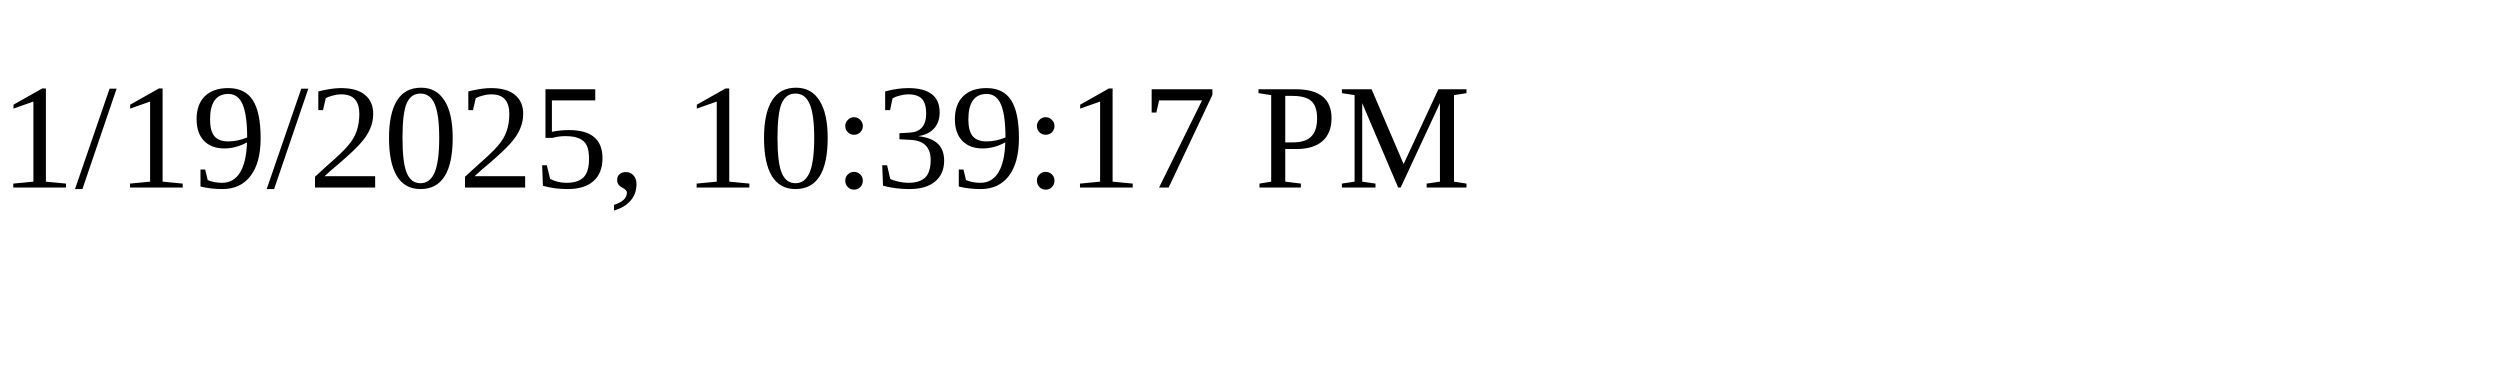
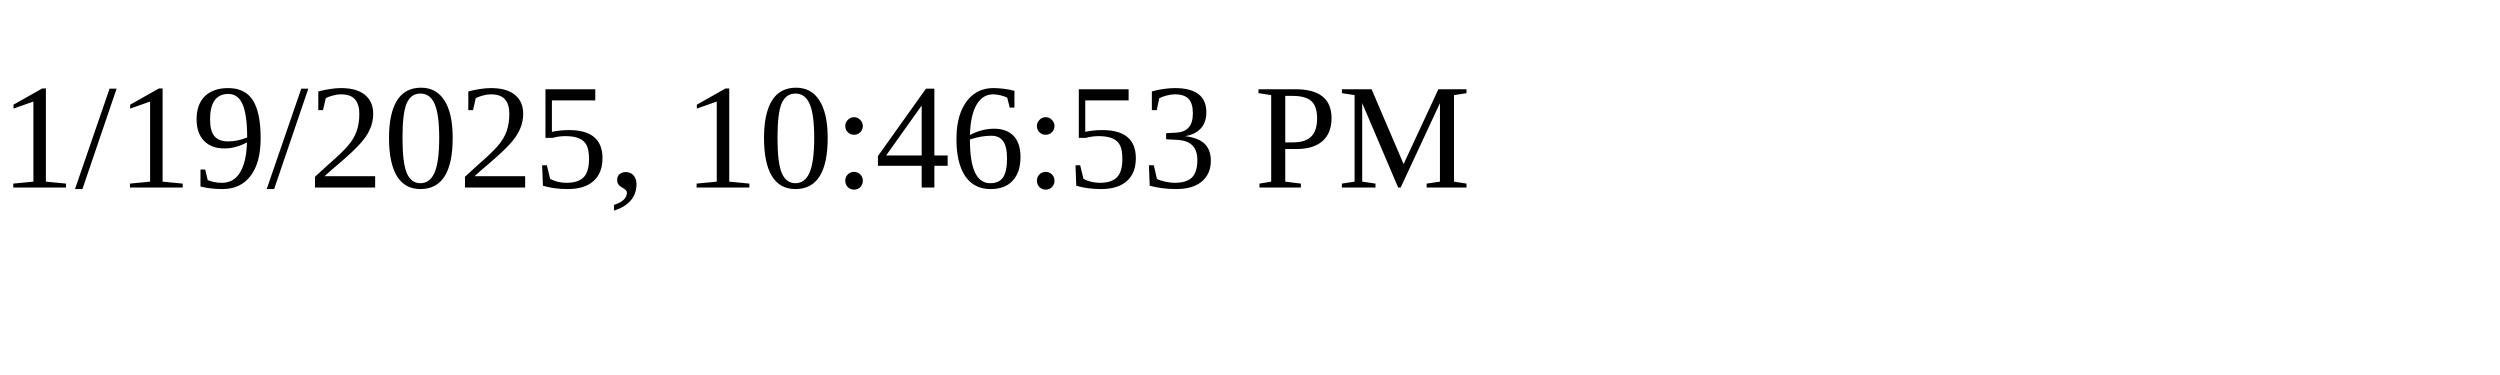
<svg xmlns="http://www.w3.org/2000/svg" height="30" width="200">
-   <text x="0" y="15">1/19/2025, 10:39:17 PM</text>
+   <text x="0" y="15">1/19/2025, 10:46:53 PM</text>
</svg>
